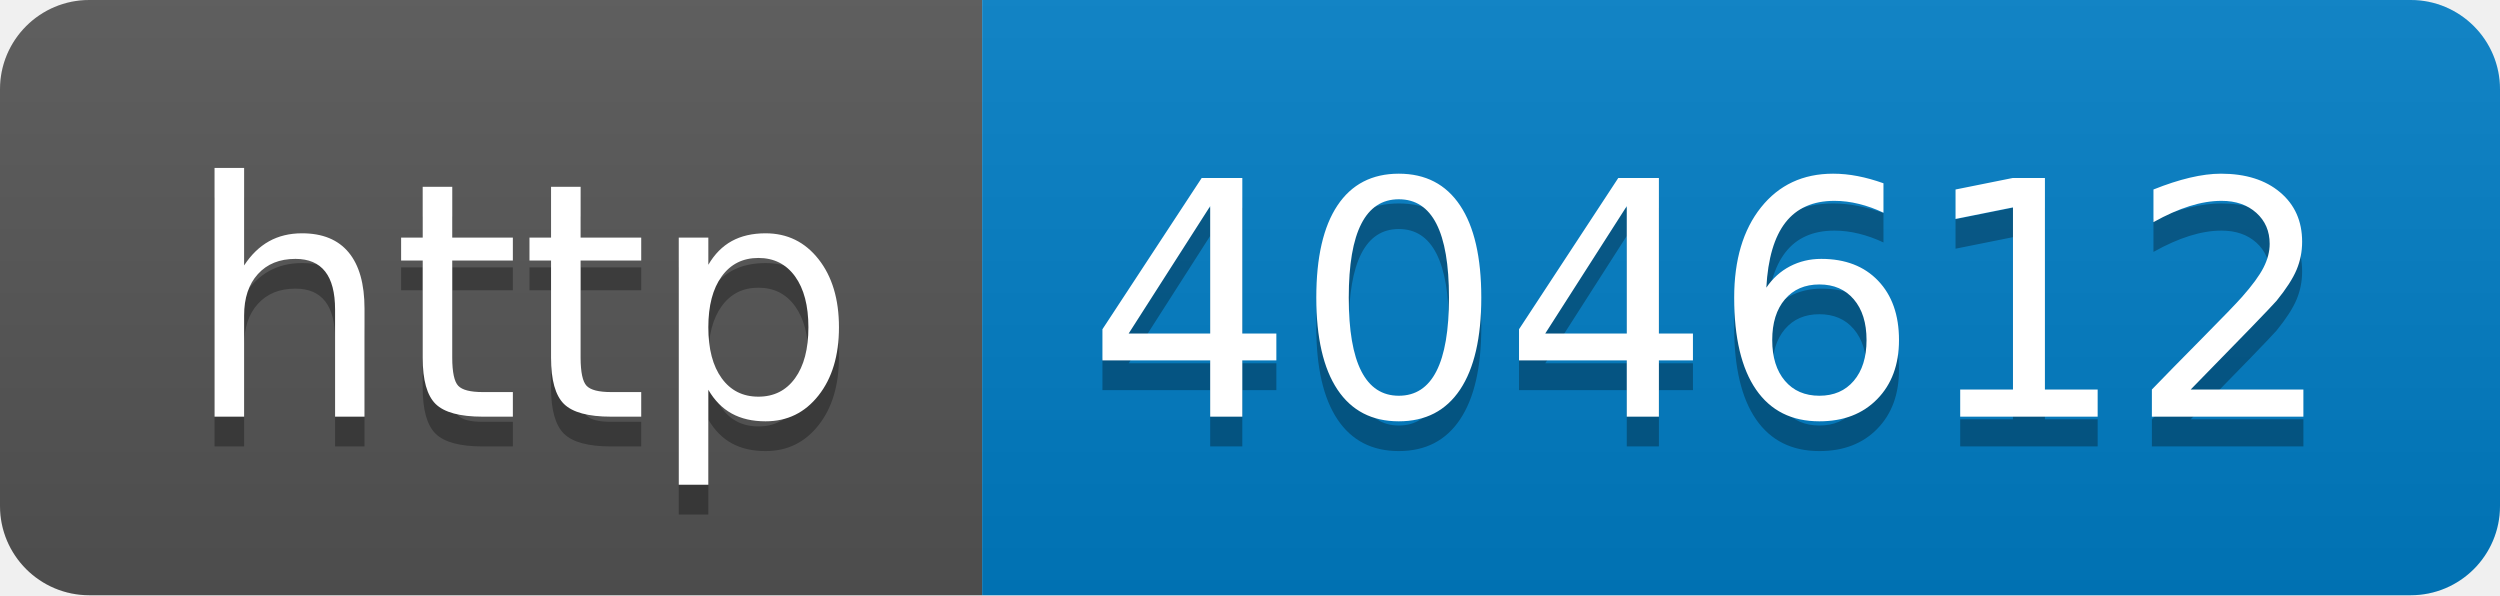
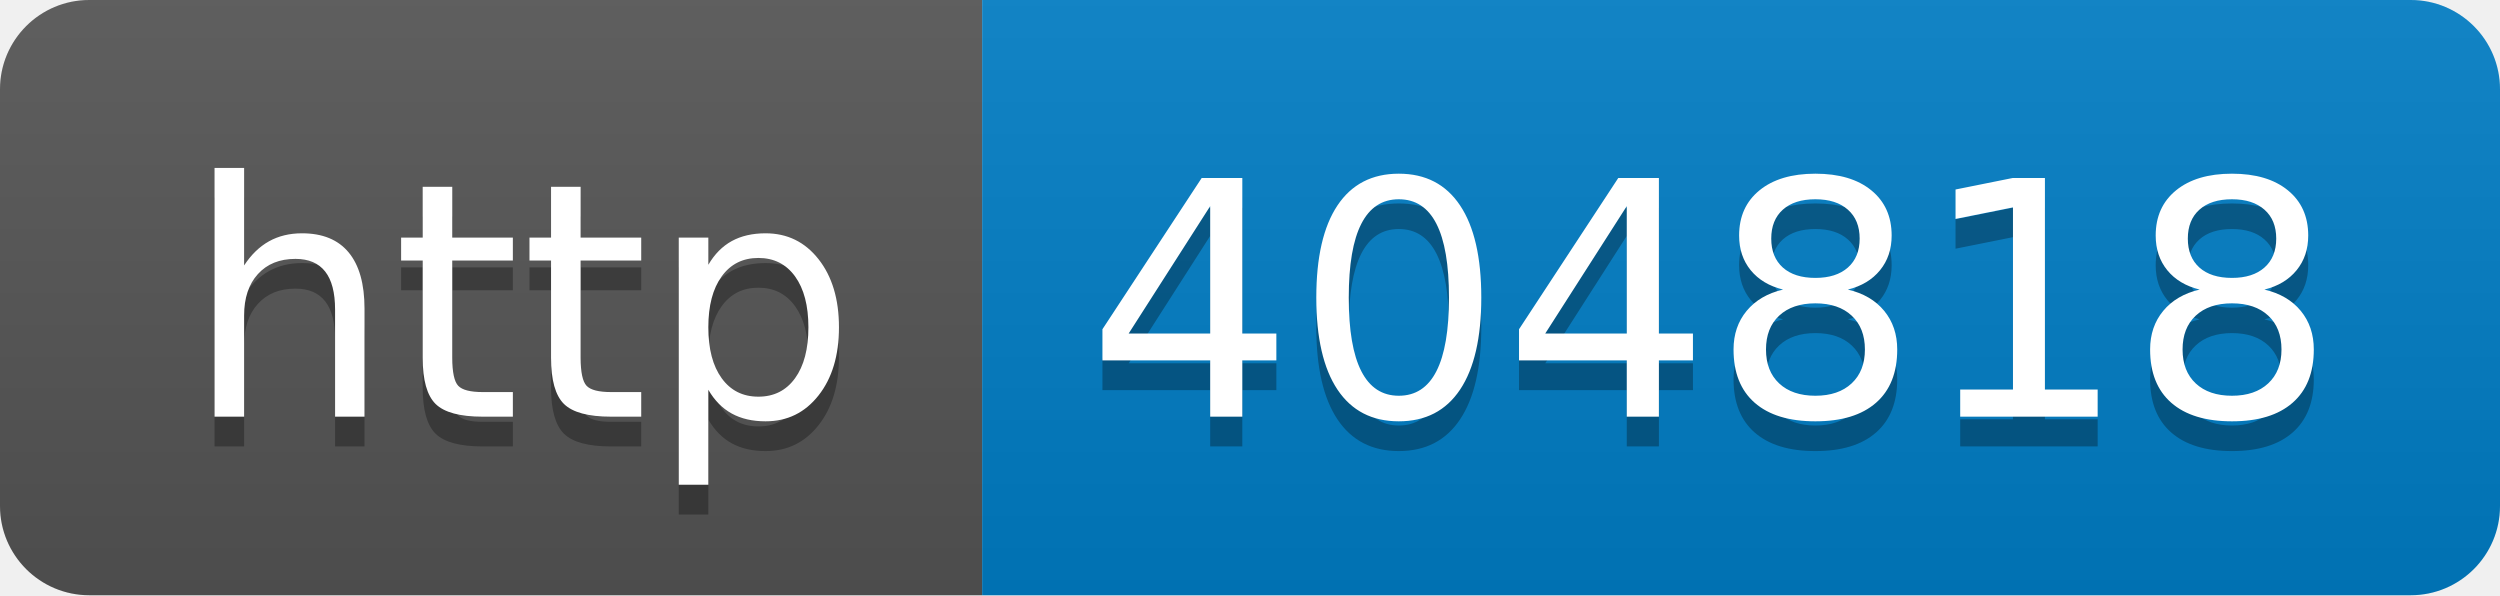
- <svg xmlns="http://www.w3.org/2000/svg" width="84" height="20" role="img" aria-label="http: 404612">
+ <svg xmlns="http://www.w3.org/2000/svg" width="84" height="20" role="img" aria-label="http: 404818">
  <linearGradient id="s" x2="0" y2="100%">
    <stop offset="0" stop-color="#bbb" stop-opacity=".1" />
    <stop offset="1" stop-opacity=".1" />
  </linearGradient>
  <clipPath id="r">
    <rect width="84" height="20" rx="3" fill="#fff" />
  </clipPath>
  <g clip-path="url(#r)">
    <rect width="33" height="20" fill="#555" />
    <rect x="33" width="51" height="20" fill="#007ec6" />
    <rect width="84" height="20" fill="url(#s)" />
  </g>
  <g fill="#fff" text-anchor="middle" font-family="Verdana,Geneva,DejaVu Sans,sans-serif" text-rendering="geometricPrecision" font-size="110">
    <text aria-hidden="true" x="175" y="150" fill="#010101" fill-opacity=".3" transform="scale(.1)" textLength="230">http</text>
    <text x="175" y="140" transform="scale(.1)" fill="#fff" textLength="230">http</text>
-     <text aria-hidden="true" x="575" y="150" fill="#010101" fill-opacity=".3" transform="scale(.1)" textLength="410">404612</text>
-     <text x="575" y="140" transform="scale(.1)" fill="#fff" textLength="410">404612</text>
+     <text aria-hidden="true" x="575" y="150" fill="#010101" fill-opacity=".3" transform="scale(.1)" textLength="410">404818</text>
+     <text x="575" y="140" transform="scale(.1)" fill="#fff" textLength="410">404818</text>
  </g>
</svg>
